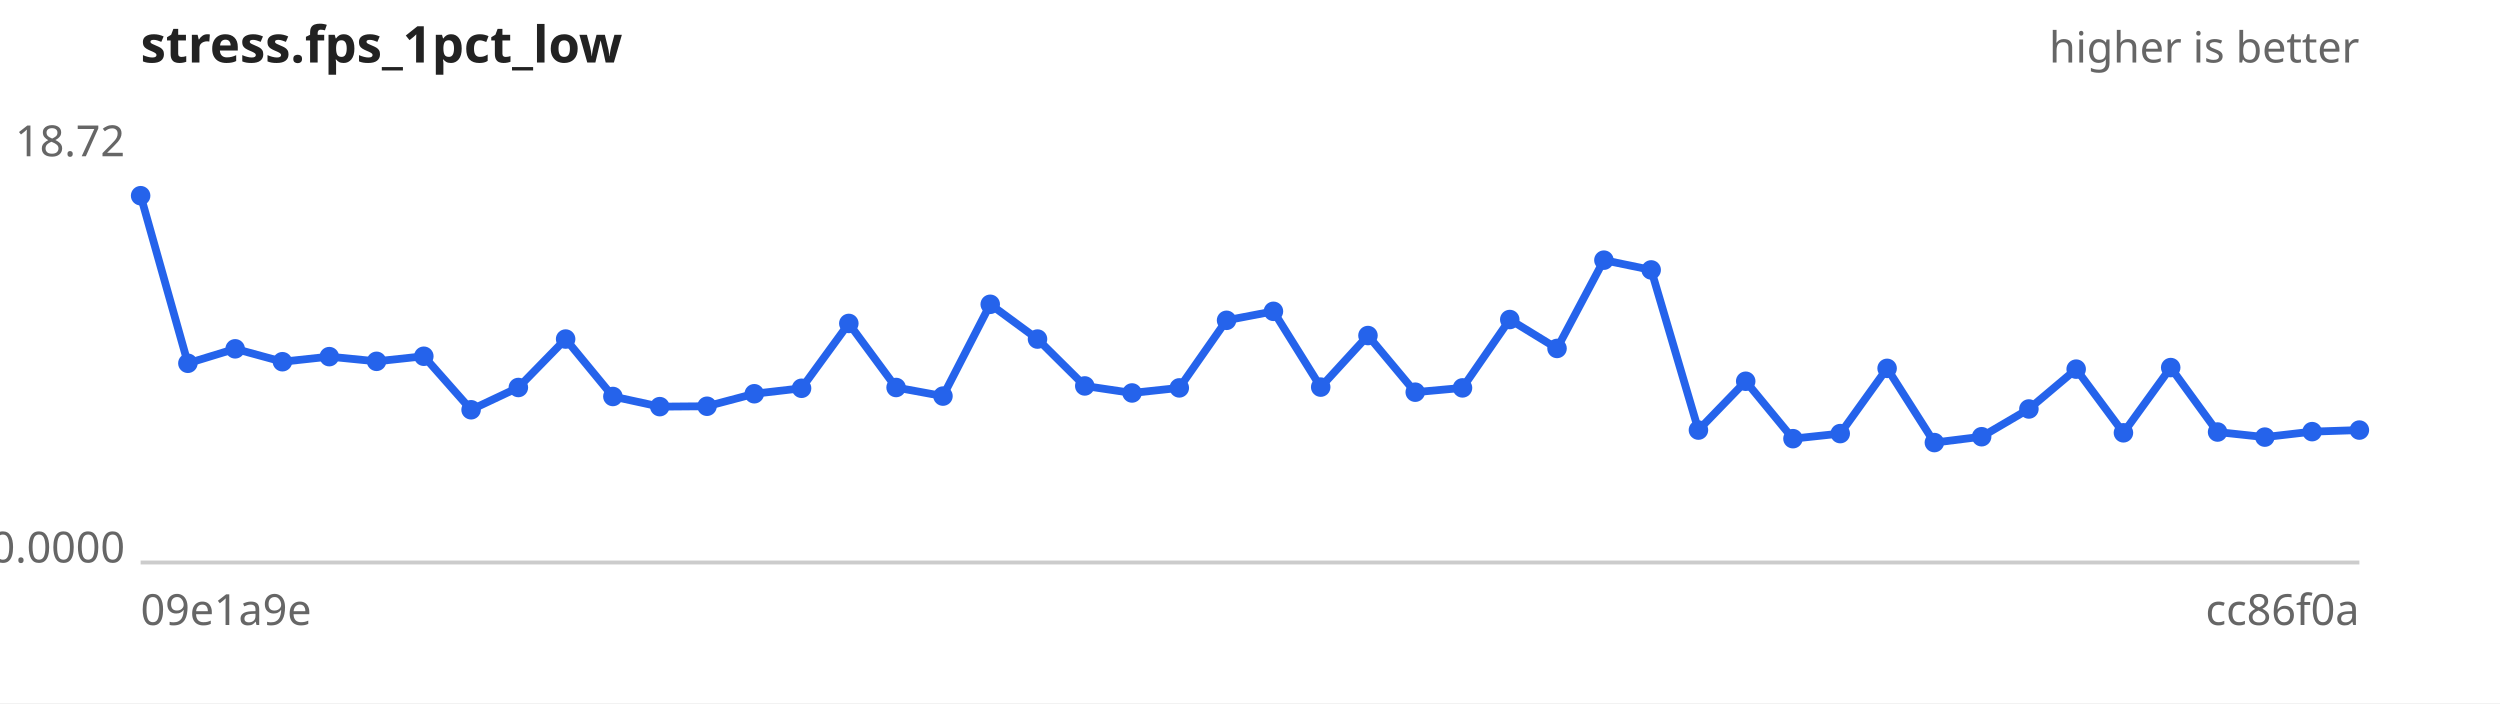
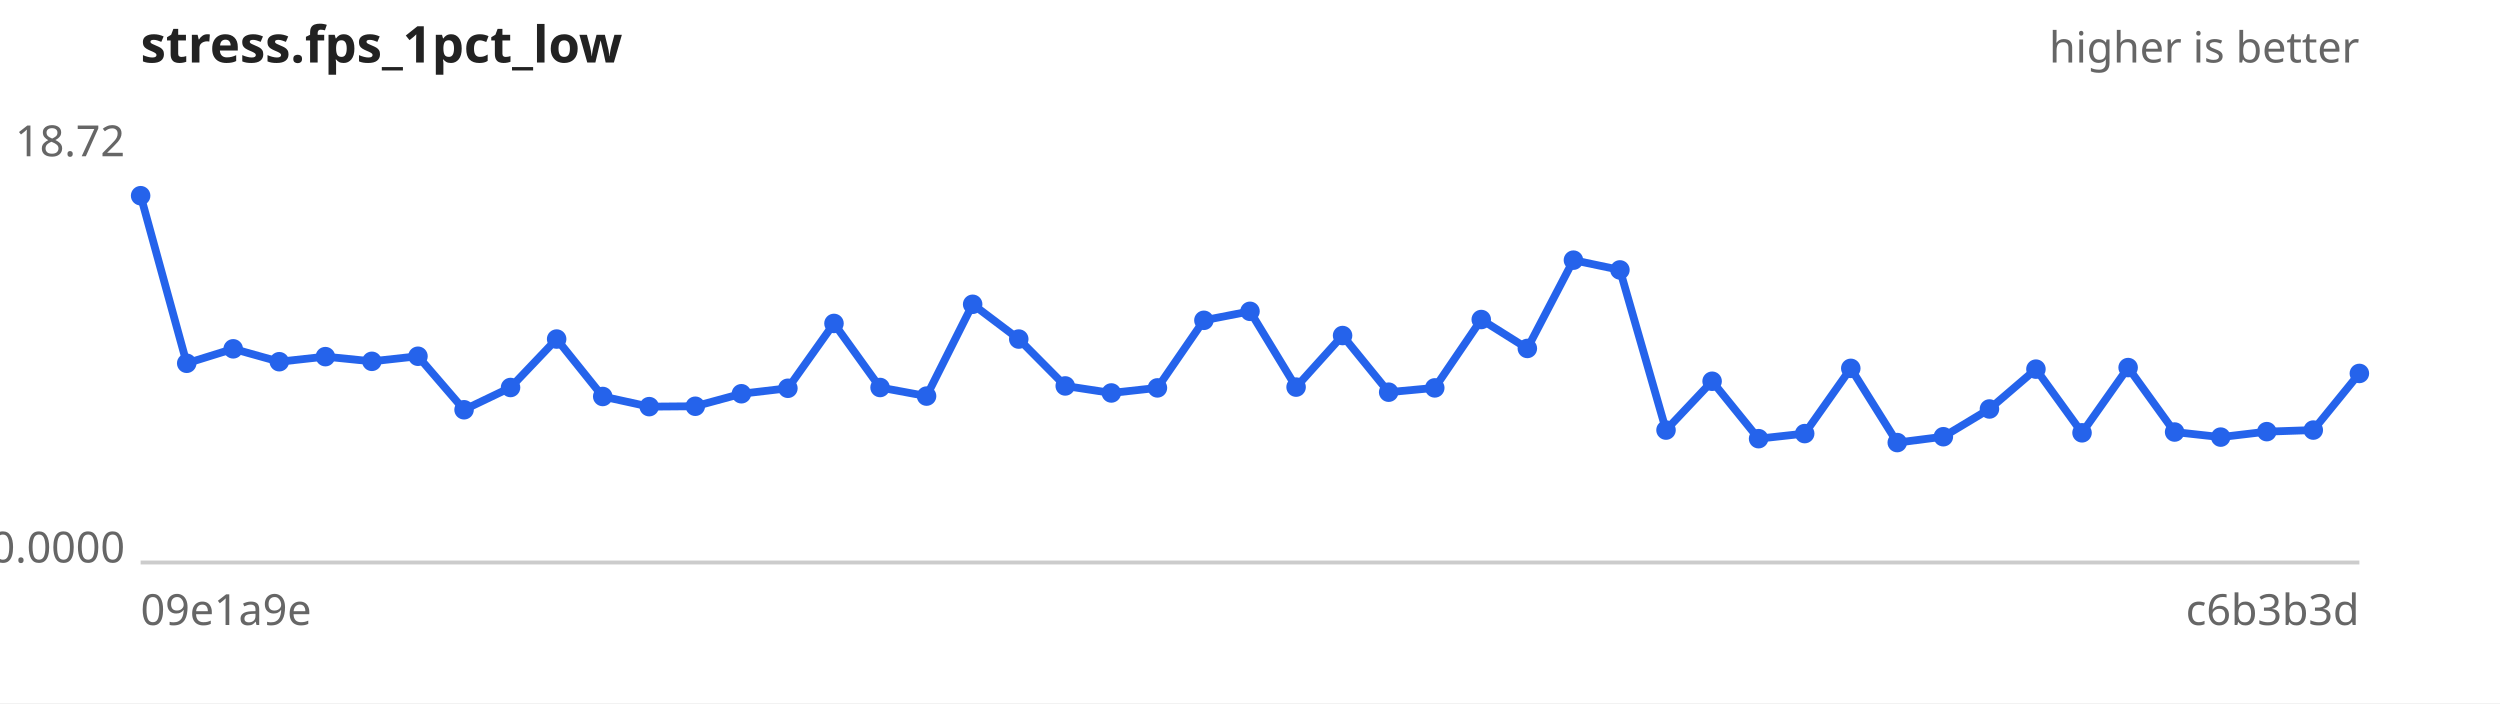
<svg xmlns="http://www.w3.org/2000/svg" width="640" height="180" viewBox="0 0 640 180" font-family="sans-serif" font-size="11">
  <rect width="640" height="180" fill="#ffffff" />
  <text x="36" y="16" font-size="13" font-weight="bold" fill="#222">stress.fps_1pct_low</text>
  <text x="604" y="16" text-anchor="end" fill="#666">higher is better</text>
  <line x1="36" y1="144" x2="604" y2="144" stroke="#ccc" />
  <text x="32" y="40.0" text-anchor="end" fill="#666">18.72</text>
  <text x="32" y="144.0" text-anchor="end" fill="#666">0.0000</text>
  <text x="36" y="160" fill="#666">09e1a9e</text>
-   <text x="604" y="160" text-anchor="end" fill="#666">cc86f0a</text>
-   <path d="M36.0,50.1 L48.1,93.0 L60.2,89.3 L72.3,92.6 L84.3,91.3 L96.4,92.5 L108.5,91.2 L120.6,104.9 L132.7,99.2 L144.8,86.8 L156.9,101.5 L168.9,104.1 L181.0,104.0 L193.1,100.8 L205.2,99.4 L217.3,82.8 L229.4,99.2 L241.4,101.4 L253.5,77.9 L265.6,86.8 L277.7,98.8 L289.8,100.6 L301.9,99.3 L314.0,82.0 L326.0,79.7 L338.1,99.1 L350.2,85.9 L362.3,100.4 L374.4,99.3 L386.5,81.8 L398.6,89.2 L410.6,66.6 L422.7,69.1 L434.8,110.1 L446.9,97.6 L459.0,112.3 L471.1,111.0 L483.1,94.3 L495.2,113.3 L507.3,111.8 L519.4,104.7 L531.5,94.5 L543.6,110.8 L555.7,94.1 L567.7,110.6 L579.8,111.9 L591.9,110.5 L604.0,110.1" fill="none" stroke="#2563eb" stroke-width="2" />
+   <text x="604" y="160" text-anchor="end" fill="#666">c6b3b3d</text>
+   <path d="M36.0,50.1 L47.8,93.0 L59.7,89.3 L71.5,92.6 L83.3,91.3 L95.2,92.5 L107.0,91.2 L118.8,104.9 L130.7,99.2 L142.5,86.8 L154.3,101.5 L166.2,104.1 L178.0,104.0 L189.8,100.8 L201.7,99.4 L213.5,82.8 L225.3,99.2 L237.2,101.4 L249.0,77.9 L260.8,86.8 L272.7,98.8 L284.5,100.6 L296.3,99.3 L308.2,82.0 L320.0,79.7 L331.8,99.1 L343.7,85.9 L355.5,100.4 L367.3,99.3 L379.2,81.8 L391.0,89.2 L402.8,66.6 L414.7,69.1 L426.5,110.1 L438.3,97.6 L450.2,112.3 L462.0,111.0 L473.8,94.3 L485.7,113.3 L497.5,111.8 L509.3,104.7 L521.2,94.5 L533.0,110.8 L544.8,94.1 L556.7,110.6 L568.5,111.9 L580.3,110.5 L592.2,110.1 L604.0,95.6" fill="none" stroke="#2563eb" stroke-width="2" />
  <g fill="#2563eb">
    <circle cx="36.0" cy="50.1" r="2.5" />
-     <circle cx="48.1" cy="93.0" r="2.5" />
-     <circle cx="60.2" cy="89.3" r="2.5" />
-     <circle cx="72.3" cy="92.6" r="2.5" />
-     <circle cx="84.3" cy="91.3" r="2.5" />
-     <circle cx="96.4" cy="92.5" r="2.5" />
-     <circle cx="108.5" cy="91.2" r="2.5" />
-     <circle cx="120.6" cy="104.9" r="2.5" />
-     <circle cx="132.7" cy="99.2" r="2.5" />
-     <circle cx="144.8" cy="86.8" r="2.5" />
-     <circle cx="156.9" cy="101.5" r="2.5" />
-     <circle cx="168.9" cy="104.1" r="2.5" />
-     <circle cx="181.0" cy="104.0" r="2.5" />
-     <circle cx="193.1" cy="100.8" r="2.5" />
-     <circle cx="205.2" cy="99.4" r="2.5" />
-     <circle cx="217.3" cy="82.8" r="2.5" />
-     <circle cx="229.4" cy="99.2" r="2.5" />
-     <circle cx="241.4" cy="101.4" r="2.5" />
-     <circle cx="253.5" cy="77.9" r="2.5" />
-     <circle cx="265.6" cy="86.8" r="2.5" />
-     <circle cx="277.7" cy="98.8" r="2.5" />
-     <circle cx="289.8" cy="100.6" r="2.5" />
-     <circle cx="301.9" cy="99.3" r="2.5" />
-     <circle cx="314.0" cy="82.0" r="2.5" />
-     <circle cx="326.0" cy="79.7" r="2.5" />
-     <circle cx="338.1" cy="99.1" r="2.5" />
-     <circle cx="350.2" cy="85.9" r="2.5" />
-     <circle cx="362.3" cy="100.4" r="2.5" />
-     <circle cx="374.4" cy="99.3" r="2.5" />
-     <circle cx="386.5" cy="81.8" r="2.5" />
-     <circle cx="398.6" cy="89.2" r="2.5" />
-     <circle cx="410.6" cy="66.6" r="2.5" />
-     <circle cx="422.7" cy="69.1" r="2.5" />
-     <circle cx="434.8" cy="110.1" r="2.5" />
-     <circle cx="446.9" cy="97.6" r="2.5" />
-     <circle cx="459.0" cy="112.3" r="2.5" />
-     <circle cx="471.1" cy="111.0" r="2.5" />
-     <circle cx="483.1" cy="94.3" r="2.5" />
-     <circle cx="495.2" cy="113.3" r="2.5" />
-     <circle cx="507.3" cy="111.8" r="2.5" />
-     <circle cx="519.4" cy="104.7" r="2.5" />
-     <circle cx="531.5" cy="94.5" r="2.5" />
-     <circle cx="543.6" cy="110.8" r="2.5" />
-     <circle cx="555.7" cy="94.1" r="2.5" />
-     <circle cx="567.7" cy="110.6" r="2.5" />
-     <circle cx="579.8" cy="111.9" r="2.5" />
-     <circle cx="591.9" cy="110.5" r="2.5" />
-     <circle cx="604.0" cy="110.1" r="2.5" />
+     <circle cx="47.8" cy="93.0" r="2.5" />
+     <circle cx="59.7" cy="89.3" r="2.5" />
+     <circle cx="71.5" cy="92.6" r="2.5" />
+     <circle cx="83.3" cy="91.3" r="2.5" />
+     <circle cx="95.2" cy="92.5" r="2.5" />
+     <circle cx="107.0" cy="91.2" r="2.5" />
+     <circle cx="118.8" cy="104.9" r="2.5" />
+     <circle cx="130.7" cy="99.2" r="2.5" />
+     <circle cx="142.5" cy="86.8" r="2.5" />
+     <circle cx="154.3" cy="101.5" r="2.5" />
+     <circle cx="166.2" cy="104.1" r="2.5" />
+     <circle cx="178.0" cy="104.0" r="2.5" />
+     <circle cx="189.8" cy="100.8" r="2.5" />
+     <circle cx="201.7" cy="99.4" r="2.5" />
+     <circle cx="213.5" cy="82.8" r="2.5" />
+     <circle cx="225.3" cy="99.2" r="2.5" />
+     <circle cx="237.2" cy="101.4" r="2.5" />
+     <circle cx="249.0" cy="77.9" r="2.5" />
+     <circle cx="260.8" cy="86.8" r="2.5" />
+     <circle cx="272.7" cy="98.8" r="2.5" />
+     <circle cx="284.5" cy="100.6" r="2.5" />
+     <circle cx="296.3" cy="99.3" r="2.5" />
+     <circle cx="308.2" cy="82.0" r="2.5" />
+     <circle cx="320.0" cy="79.7" r="2.5" />
+     <circle cx="331.8" cy="99.1" r="2.5" />
+     <circle cx="343.7" cy="85.9" r="2.5" />
+     <circle cx="355.5" cy="100.4" r="2.5" />
+     <circle cx="367.3" cy="99.3" r="2.5" />
+     <circle cx="379.2" cy="81.8" r="2.5" />
+     <circle cx="391.0" cy="89.2" r="2.5" />
+     <circle cx="402.8" cy="66.6" r="2.5" />
+     <circle cx="414.7" cy="69.1" r="2.5" />
+     <circle cx="426.5" cy="110.1" r="2.5" />
+     <circle cx="438.3" cy="97.6" r="2.5" />
+     <circle cx="450.2" cy="112.3" r="2.5" />
+     <circle cx="462.0" cy="111.0" r="2.5" />
+     <circle cx="473.8" cy="94.3" r="2.5" />
+     <circle cx="485.7" cy="113.3" r="2.5" />
+     <circle cx="497.5" cy="111.8" r="2.5" />
+     <circle cx="509.3" cy="104.7" r="2.5" />
+     <circle cx="521.2" cy="94.5" r="2.5" />
+     <circle cx="533.0" cy="110.8" r="2.5" />
+     <circle cx="544.8" cy="94.1" r="2.5" />
+     <circle cx="556.7" cy="110.6" r="2.5" />
+     <circle cx="568.5" cy="111.9" r="2.5" />
+     <circle cx="580.3" cy="110.5" r="2.5" />
+     <circle cx="592.2" cy="110.1" r="2.5" />
+     <circle cx="604.0" cy="95.6" r="2.5" />
  </g>
</svg>
